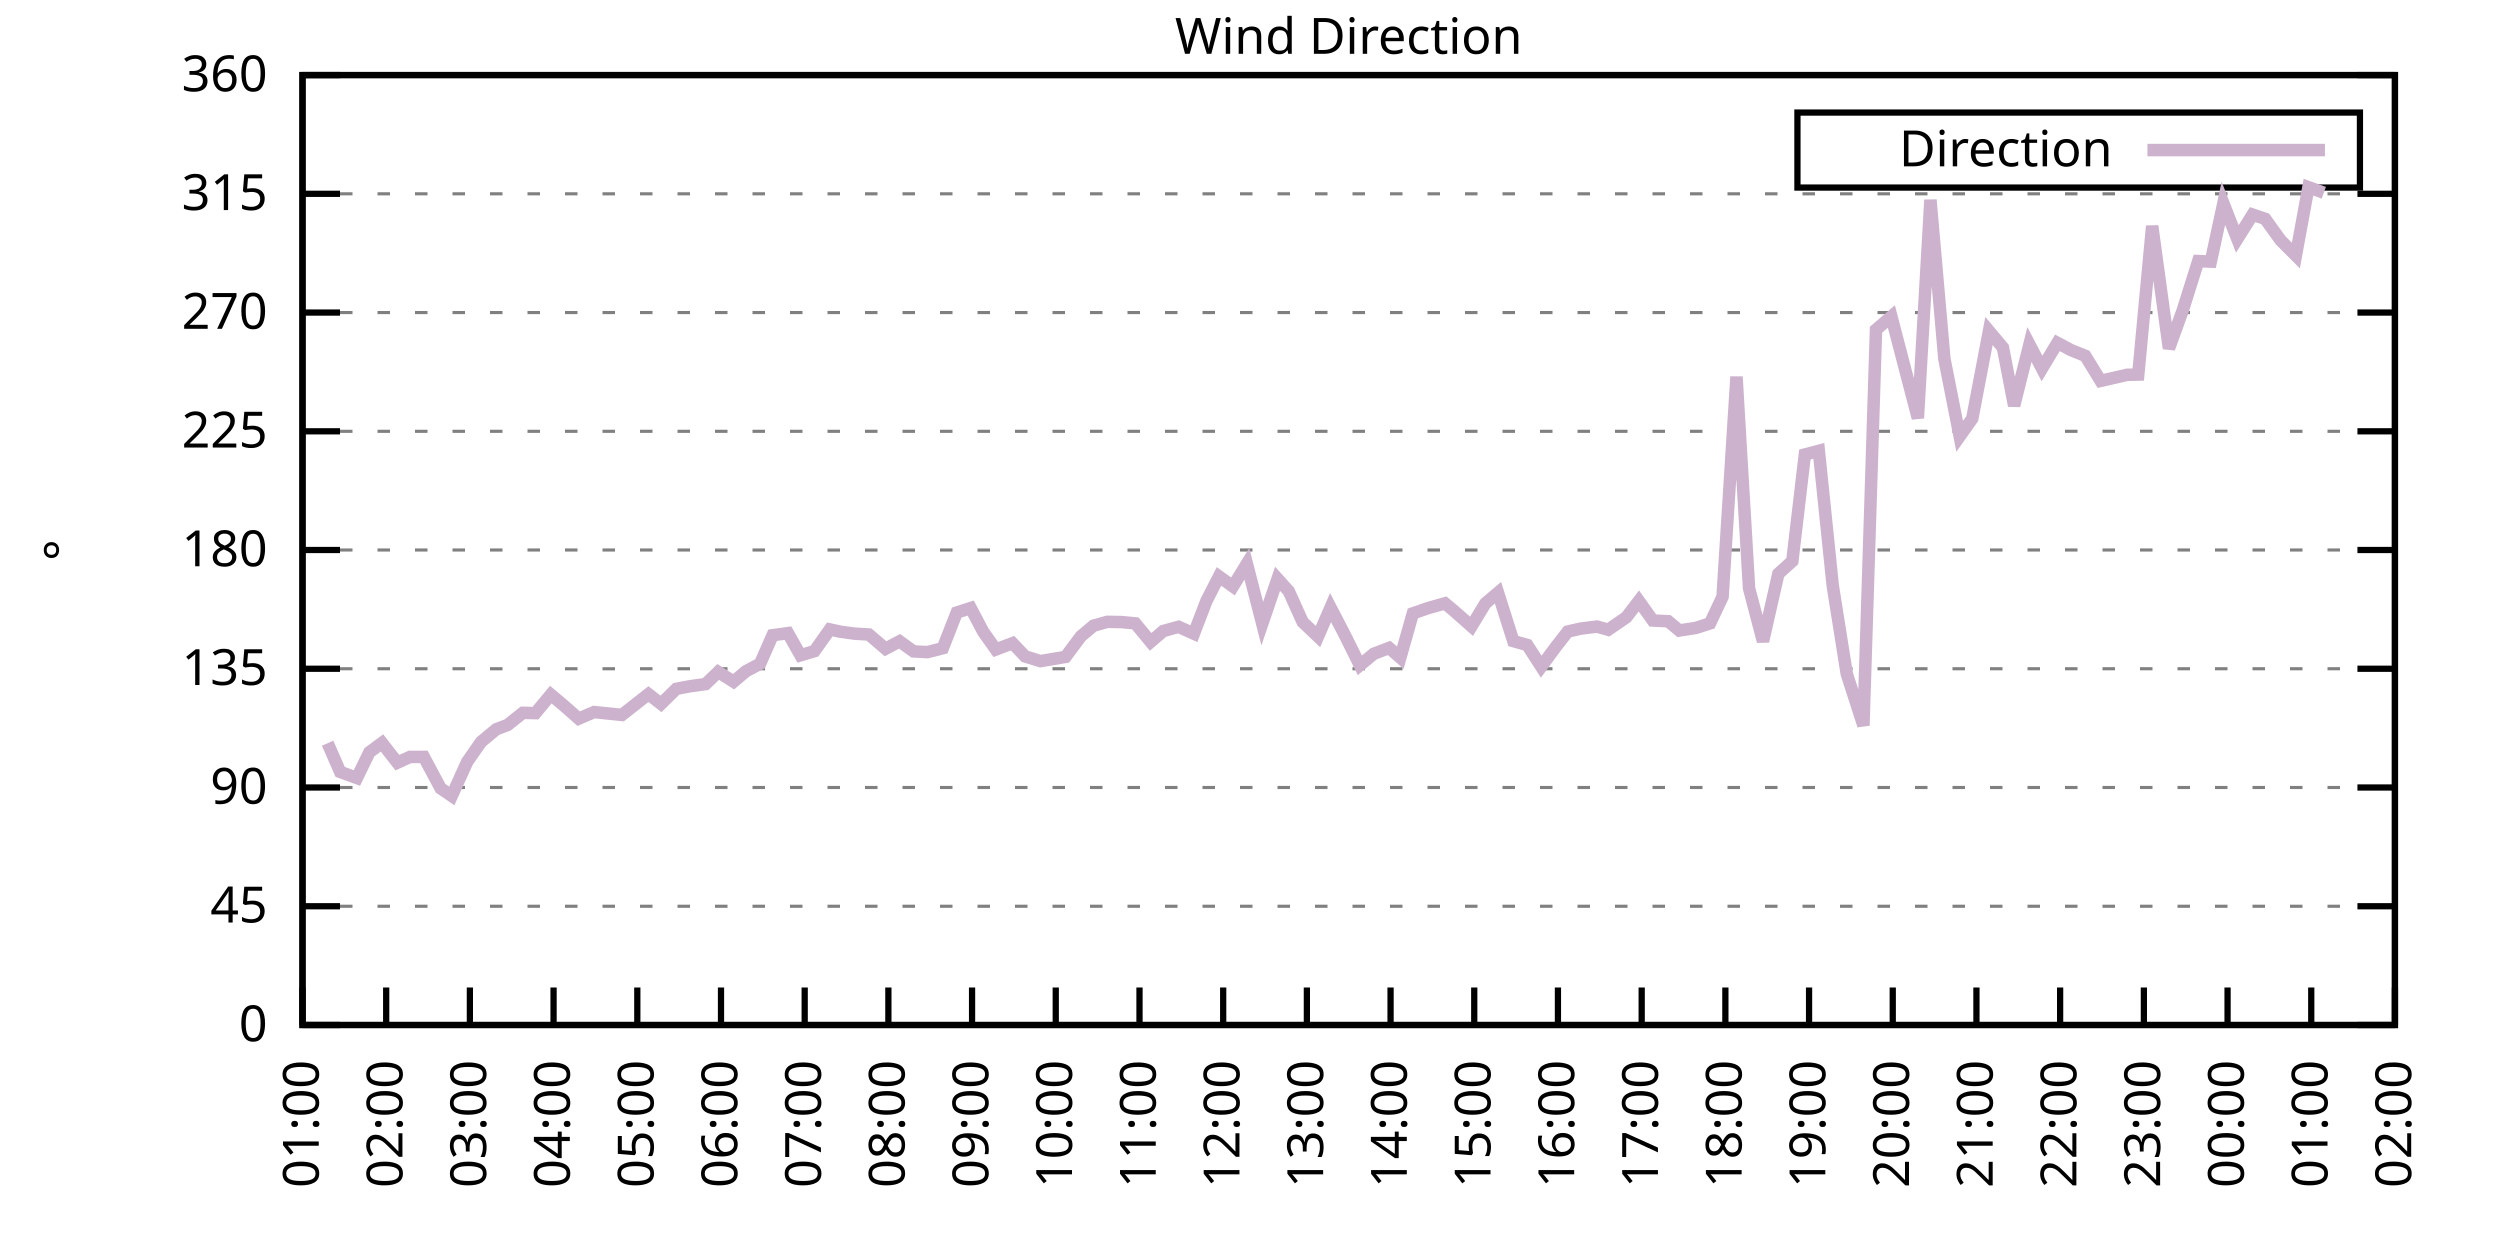
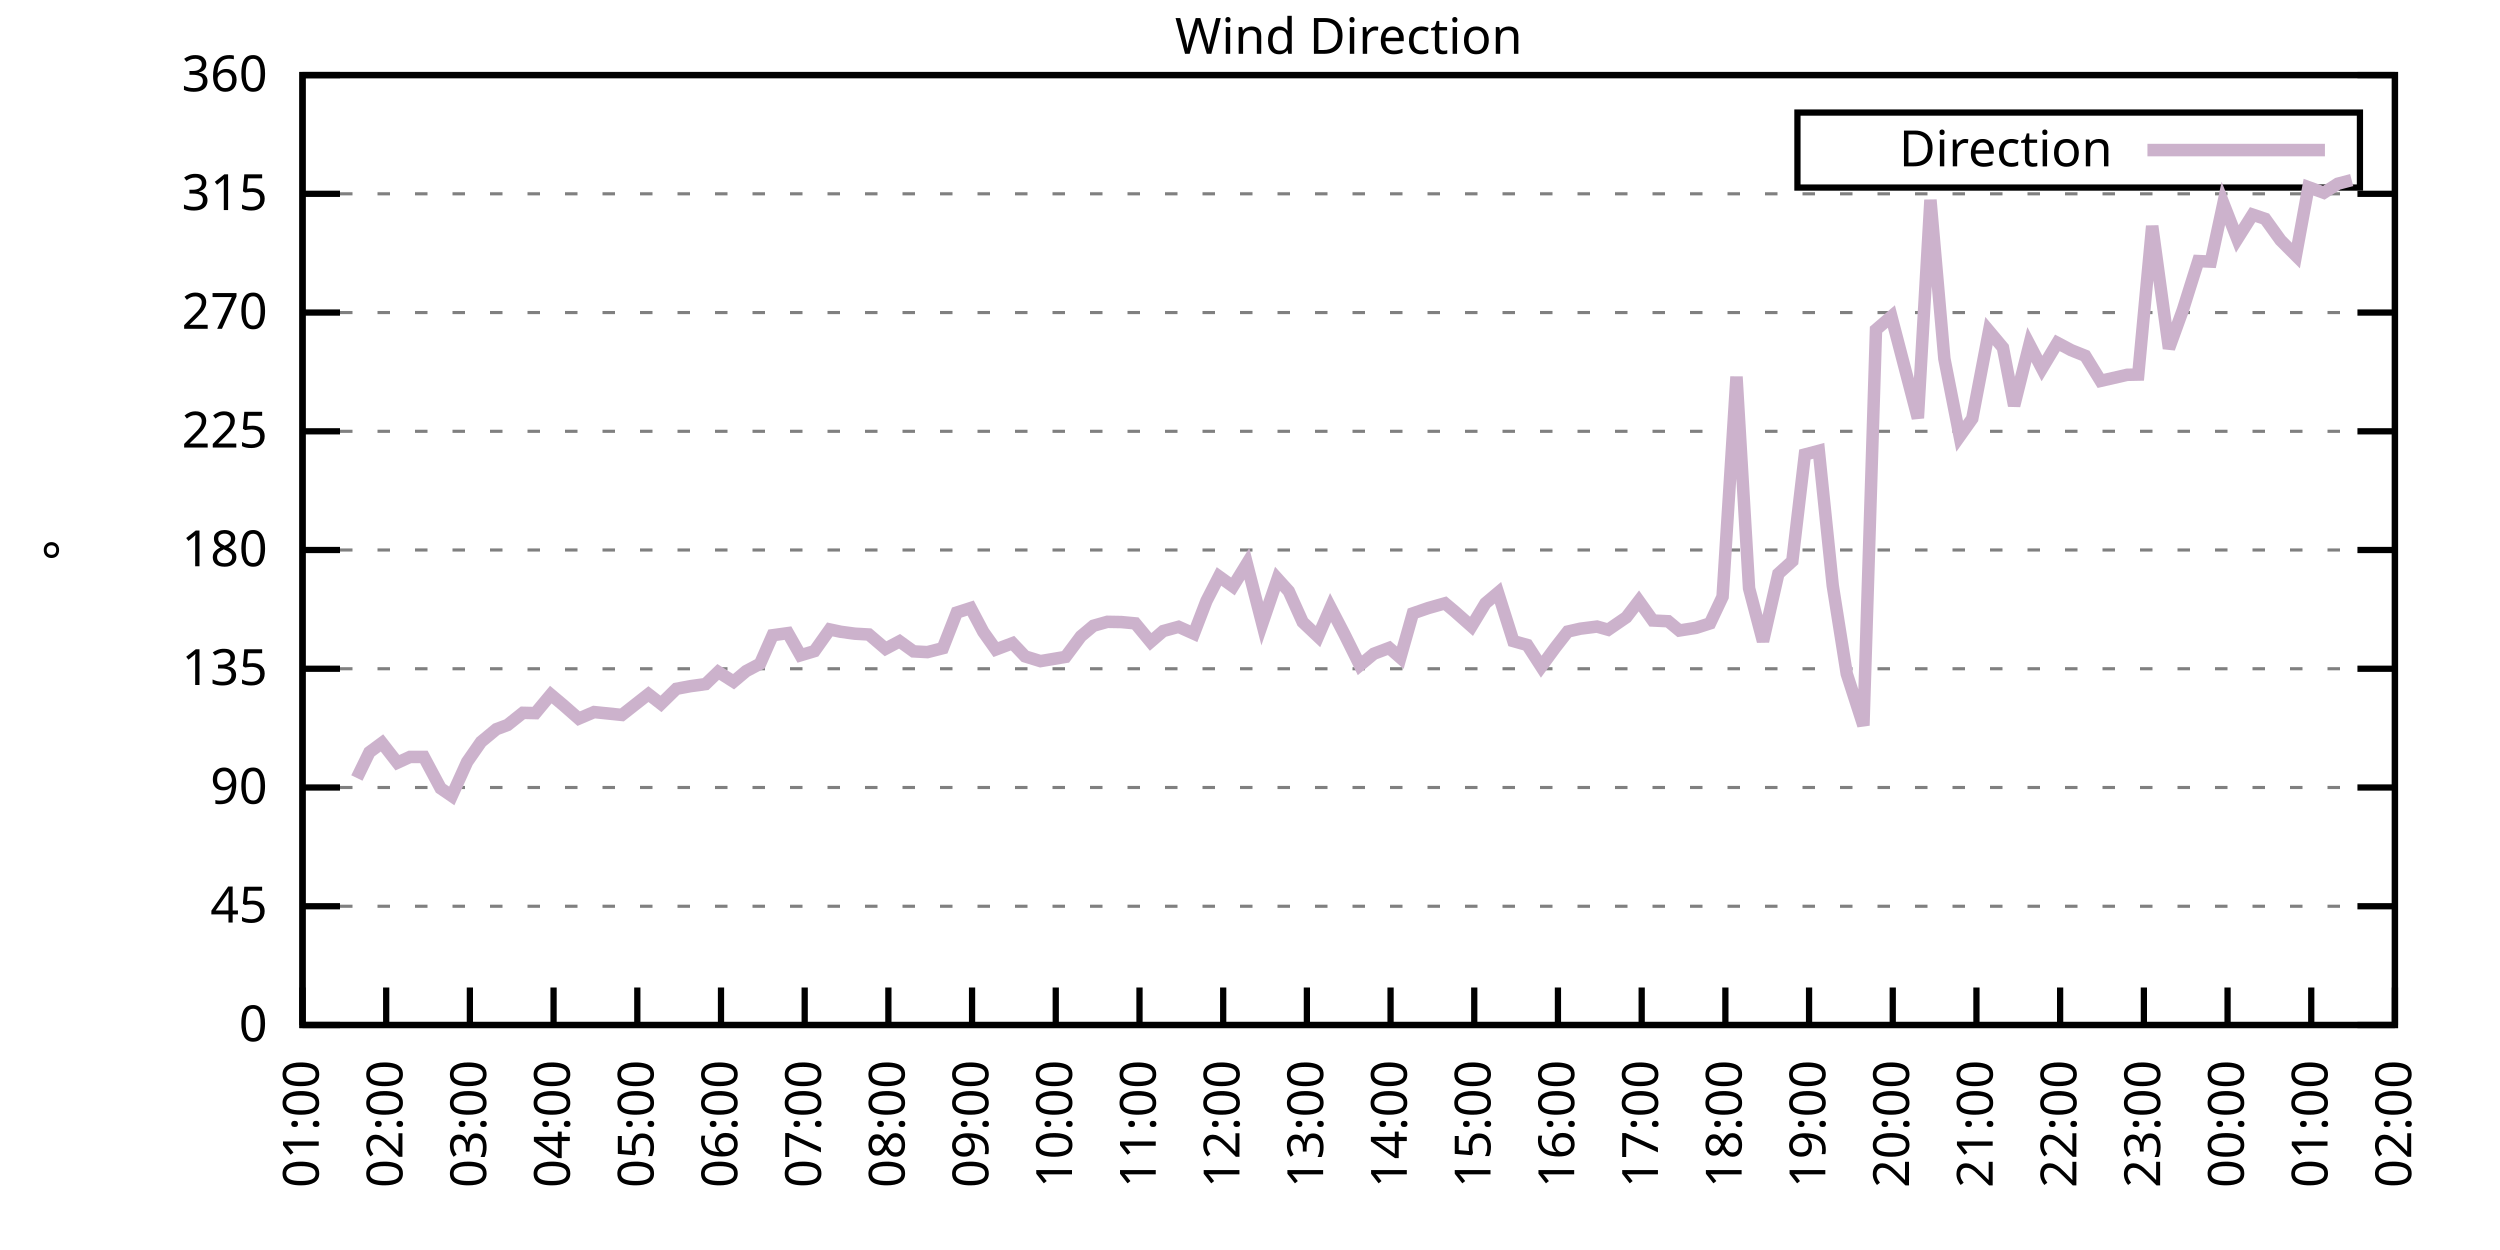
<svg xmlns="http://www.w3.org/2000/svg" xmlns:xlink="http://www.w3.org/1999/xlink" width="400" height="200" viewBox="0 0 400 200">
  <g id="gnuplot_canvas">
    <rect x="0" y="0" width="400" height="200" fill="none" />
    <defs>
      <circle id="gpDot" r="0.5" stroke-width="0.5" stroke="currentColor" />
      <path id="gpPt0" stroke-width="0.333" stroke="currentColor" d="M-1,0 h2 M0,-1 v2" />
      <path id="gpPt1" stroke-width="0.333" stroke="currentColor" d="M-1,-1 L1,1 M1,-1 L-1,1" />
      <path id="gpPt2" stroke-width="0.333" stroke="currentColor" d="M-1,0 L1,0 M0,-1 L0,1 M-1,-1 L1,1 M-1,1 L1,-1" />
      <rect id="gpPt3" stroke-width="0.333" stroke="currentColor" x="-1" y="-1" width="2" height="2" />
      <rect id="gpPt4" stroke-width="0.333" stroke="currentColor" fill="currentColor" x="-1" y="-1" width="2" height="2" />
      <circle id="gpPt5" stroke-width="0.333" stroke="currentColor" cx="0" cy="0" r="1" />
      <use xlink:href="#gpPt5" id="gpPt6" fill="currentColor" stroke="none" />
      <path id="gpPt7" stroke-width="0.333" stroke="currentColor" d="M0,-1.33 L-1.33,0.67 L1.33,0.67 z" />
      <use xlink:href="#gpPt7" id="gpPt8" fill="currentColor" stroke="none" />
      <use xlink:href="#gpPt7" id="gpPt9" stroke="currentColor" transform="rotate(180)" />
      <use xlink:href="#gpPt9" id="gpPt10" fill="currentColor" stroke="none" />
      <use xlink:href="#gpPt3" id="gpPt11" stroke="currentColor" transform="rotate(45)" />
      <use xlink:href="#gpPt11" id="gpPt12" fill="currentColor" stroke="none" />
      <path id="gpPt13" stroke-width="0.333" stroke="currentColor" d="M0,1.330 L1.265,0.411 L0.782,-1.067 L-0.782,-1.076 L-1.265,0.411 z" />
      <use xlink:href="#gpPt13" id="gpPt14" fill="currentColor" stroke="none" />
      <filter id="textbox" filterUnits="objectBoundingBox" x="0" y="0" height="1" width="1">
        <feFlood flood-color="white" flood-opacity="1" result="bgnd" />
        <feComposite in="SourceGraphic" in2="bgnd" operator="atop" />
      </filter>
      <filter id="greybox" filterUnits="objectBoundingBox" x="0" y="0" height="1" width="1">
        <feFlood flood-color="lightgrey" flood-opacity="1" result="grey" />
        <feComposite in="SourceGraphic" in2="grey" operator="atop" />
      </filter>
    </defs>
    <g fill="none" color="white" stroke="currentColor" stroke-width="1.00" stroke-linecap="butt" stroke-linejoin="miter">
</g>
    <g fill="none" color="black" stroke="currentColor" stroke-width="1.00" stroke-linecap="butt" stroke-linejoin="miter">
      <g stroke="none" shape-rendering="crispEdges">
        <polygon fill="rgb(255, 255, 255)" points="48.40,164.00 383.18,164.00 383.18,12.02 48.40,12.02 " />
      </g>
    </g>
    <g fill="none" color="black" stroke="currentColor" stroke-width="1.00" stroke-linecap="butt" stroke-linejoin="miter">
</g>
    <g fill="none" color="black" stroke="black" stroke-width="0.50" stroke-linecap="butt" stroke-linejoin="miter">
</g>
    <g fill="none" color="gray" stroke="currentColor" stroke-width="0.50" stroke-linecap="butt" stroke-linejoin="miter">
      <path stroke="gray" stroke-dasharray="2,4" class="gridline" d="M48.40,164.00 L383.19,164.00  " />
    </g>
    <g fill="none" color="gray" stroke="gray" stroke-width="1.00" stroke-linecap="butt" stroke-linejoin="miter">
</g>
    <g fill="none" color="black" stroke="currentColor" stroke-width="1.00" stroke-linecap="butt" stroke-linejoin="miter">
      <path stroke="black" d="M48.40,164.00 L54.40,164.00 M383.19,164.00 L377.19,164.00  " />
      <g transform="translate(42.80,166.60)" stroke="none" fill="black" font-family="Sans" font-size="8.00" text-anchor="end">
        <text>
          <tspan font-family="Sans"> 0</tspan>
        </text>
      </g>
    </g>
    <g fill="none" color="black" stroke="currentColor" stroke-width="1.00" stroke-linecap="butt" stroke-linejoin="miter">
</g>
    <g fill="none" color="black" stroke="black" stroke-width="0.50" stroke-linecap="butt" stroke-linejoin="miter">
</g>
    <g fill="none" color="gray" stroke="currentColor" stroke-width="0.50" stroke-linecap="butt" stroke-linejoin="miter">
      <path stroke="gray" stroke-dasharray="2,4" class="gridline" d="M48.40,145.00 L383.19,145.00  " />
    </g>
    <g fill="none" color="gray" stroke="gray" stroke-width="1.00" stroke-linecap="butt" stroke-linejoin="miter">
</g>
    <g fill="none" color="black" stroke="currentColor" stroke-width="1.00" stroke-linecap="butt" stroke-linejoin="miter">
      <path stroke="black" d="M48.40,145.00 L54.40,145.00 M383.19,145.00 L377.19,145.00  " />
      <g transform="translate(42.80,147.60)" stroke="none" fill="black" font-family="Sans" font-size="8.00" text-anchor="end">
        <text>
          <tspan font-family="Sans"> 45</tspan>
        </text>
      </g>
    </g>
    <g fill="none" color="black" stroke="currentColor" stroke-width="1.00" stroke-linecap="butt" stroke-linejoin="miter">
</g>
    <g fill="none" color="black" stroke="black" stroke-width="0.50" stroke-linecap="butt" stroke-linejoin="miter">
</g>
    <g fill="none" color="gray" stroke="currentColor" stroke-width="0.50" stroke-linecap="butt" stroke-linejoin="miter">
      <path stroke="gray" stroke-dasharray="2,4" class="gridline" d="M48.40,126.00 L383.19,126.00  " />
    </g>
    <g fill="none" color="gray" stroke="gray" stroke-width="1.00" stroke-linecap="butt" stroke-linejoin="miter">
</g>
    <g fill="none" color="black" stroke="currentColor" stroke-width="1.00" stroke-linecap="butt" stroke-linejoin="miter">
      <path stroke="black" d="M48.40,126.00 L54.40,126.00 M383.19,126.00 L377.19,126.00  " />
      <g transform="translate(42.80,128.60)" stroke="none" fill="black" font-family="Sans" font-size="8.00" text-anchor="end">
        <text>
          <tspan font-family="Sans"> 90</tspan>
        </text>
      </g>
    </g>
    <g fill="none" color="black" stroke="currentColor" stroke-width="1.00" stroke-linecap="butt" stroke-linejoin="miter">
</g>
    <g fill="none" color="black" stroke="black" stroke-width="0.50" stroke-linecap="butt" stroke-linejoin="miter">
</g>
    <g fill="none" color="gray" stroke="currentColor" stroke-width="0.50" stroke-linecap="butt" stroke-linejoin="miter">
      <path stroke="gray" stroke-dasharray="2,4" class="gridline" d="M48.40,107.00 L383.19,107.00  " />
    </g>
    <g fill="none" color="gray" stroke="gray" stroke-width="1.00" stroke-linecap="butt" stroke-linejoin="miter">
</g>
    <g fill="none" color="black" stroke="currentColor" stroke-width="1.00" stroke-linecap="butt" stroke-linejoin="miter">
      <path stroke="black" d="M48.40,107.00 L54.40,107.00 M383.19,107.00 L377.19,107.00  " />
      <g transform="translate(42.80,109.60)" stroke="none" fill="black" font-family="Sans" font-size="8.00" text-anchor="end">
        <text>
          <tspan font-family="Sans"> 135</tspan>
        </text>
      </g>
    </g>
    <g fill="none" color="black" stroke="currentColor" stroke-width="1.00" stroke-linecap="butt" stroke-linejoin="miter">
</g>
    <g fill="none" color="black" stroke="black" stroke-width="0.50" stroke-linecap="butt" stroke-linejoin="miter">
</g>
    <g fill="none" color="gray" stroke="currentColor" stroke-width="0.50" stroke-linecap="butt" stroke-linejoin="miter">
      <path stroke="gray" stroke-dasharray="2,4" class="gridline" d="M48.40,88.00 L383.19,88.00  " />
    </g>
    <g fill="none" color="gray" stroke="gray" stroke-width="1.00" stroke-linecap="butt" stroke-linejoin="miter">
</g>
    <g fill="none" color="black" stroke="currentColor" stroke-width="1.00" stroke-linecap="butt" stroke-linejoin="miter">
      <path stroke="black" d="M48.40,88.00 L54.40,88.00 M383.19,88.00 L377.19,88.00  " />
      <g transform="translate(42.80,90.60)" stroke="none" fill="black" font-family="Sans" font-size="8.00" text-anchor="end">
        <text>
          <tspan font-family="Sans"> 180</tspan>
        </text>
      </g>
    </g>
    <g fill="none" color="black" stroke="currentColor" stroke-width="1.00" stroke-linecap="butt" stroke-linejoin="miter">
</g>
    <g fill="none" color="black" stroke="black" stroke-width="0.50" stroke-linecap="butt" stroke-linejoin="miter">
</g>
    <g fill="none" color="gray" stroke="currentColor" stroke-width="0.50" stroke-linecap="butt" stroke-linejoin="miter">
      <path stroke="gray" stroke-dasharray="2,4" class="gridline" d="M48.40,69.01 L383.19,69.01  " />
    </g>
    <g fill="none" color="gray" stroke="gray" stroke-width="1.00" stroke-linecap="butt" stroke-linejoin="miter">
</g>
    <g fill="none" color="black" stroke="currentColor" stroke-width="1.00" stroke-linecap="butt" stroke-linejoin="miter">
      <path stroke="black" d="M48.40,69.01 L54.40,69.01 M383.19,69.01 L377.19,69.01  " />
      <g transform="translate(42.80,71.61)" stroke="none" fill="black" font-family="Sans" font-size="8.00" text-anchor="end">
        <text>
          <tspan font-family="Sans"> 225</tspan>
        </text>
      </g>
    </g>
    <g fill="none" color="black" stroke="currentColor" stroke-width="1.00" stroke-linecap="butt" stroke-linejoin="miter">
</g>
    <g fill="none" color="black" stroke="black" stroke-width="0.50" stroke-linecap="butt" stroke-linejoin="miter">
</g>
    <g fill="none" color="gray" stroke="currentColor" stroke-width="0.50" stroke-linecap="butt" stroke-linejoin="miter">
      <path stroke="gray" stroke-dasharray="2,4" class="gridline" d="M48.40,50.01 L383.19,50.01  " />
    </g>
    <g fill="none" color="gray" stroke="gray" stroke-width="1.00" stroke-linecap="butt" stroke-linejoin="miter">
</g>
    <g fill="none" color="black" stroke="currentColor" stroke-width="1.00" stroke-linecap="butt" stroke-linejoin="miter">
      <path stroke="black" d="M48.40,50.01 L54.40,50.01 M383.19,50.01 L377.19,50.01  " />
      <g transform="translate(42.80,52.61)" stroke="none" fill="black" font-family="Sans" font-size="8.00" text-anchor="end">
        <text>
          <tspan font-family="Sans"> 270</tspan>
        </text>
      </g>
    </g>
    <g fill="none" color="black" stroke="currentColor" stroke-width="1.00" stroke-linecap="butt" stroke-linejoin="miter">
</g>
    <g fill="none" color="black" stroke="black" stroke-width="0.50" stroke-linecap="butt" stroke-linejoin="miter">
</g>
    <g fill="none" color="gray" stroke="currentColor" stroke-width="0.50" stroke-linecap="butt" stroke-linejoin="miter">
      <path stroke="gray" stroke-dasharray="2,4" class="gridline" d="M48.40,31.01 L383.19,31.01  " />
    </g>
    <g fill="none" color="gray" stroke="gray" stroke-width="1.00" stroke-linecap="butt" stroke-linejoin="miter">
</g>
    <g fill="none" color="black" stroke="currentColor" stroke-width="1.00" stroke-linecap="butt" stroke-linejoin="miter">
      <path stroke="black" d="M48.40,31.01 L54.40,31.01 M383.19,31.01 L377.19,31.01  " />
      <g transform="translate(42.80,33.61)" stroke="none" fill="black" font-family="Sans" font-size="8.00" text-anchor="end">
        <text>
          <tspan font-family="Sans"> 315</tspan>
        </text>
      </g>
    </g>
    <g fill="none" color="black" stroke="currentColor" stroke-width="1.00" stroke-linecap="butt" stroke-linejoin="miter">
</g>
    <g fill="none" color="black" stroke="black" stroke-width="0.50" stroke-linecap="butt" stroke-linejoin="miter">
</g>
    <g fill="none" color="gray" stroke="currentColor" stroke-width="0.50" stroke-linecap="butt" stroke-linejoin="miter">
      <path stroke="gray" stroke-dasharray="2,4" class="gridline" d="M48.40,12.01 L383.19,12.01  " />
    </g>
    <g fill="none" color="gray" stroke="gray" stroke-width="1.00" stroke-linecap="butt" stroke-linejoin="miter">
</g>
    <g fill="none" color="black" stroke="currentColor" stroke-width="1.00" stroke-linecap="butt" stroke-linejoin="miter">
      <path stroke="black" d="M48.40,12.01 L54.40,12.01 M383.19,12.01 L377.19,12.01  " />
      <g transform="translate(42.80,14.61)" stroke="none" fill="black" font-family="Sans" font-size="8.00" text-anchor="end">
        <text>
          <tspan font-family="Sans"> 360</tspan>
        </text>
      </g>
    </g>
    <g fill="none" color="black" stroke="currentColor" stroke-width="1.00" stroke-linecap="butt" stroke-linejoin="miter">
      <path stroke="black" d="M48.40,164.00 L48.40,158.00  " />
      <g transform="translate(51.00,169.60) rotate(270.00)" stroke="none" fill="black" font-family="Sans" font-size="8.00" text-anchor="end">
        <text>
          <tspan font-family="Sans">01:00</tspan>
        </text>
      </g>
    </g>
    <g fill="none" color="black" stroke="currentColor" stroke-width="1.00" stroke-linecap="butt" stroke-linejoin="miter">
      <path stroke="black" d="M61.79,164.00 L61.79,158.00  " />
      <g transform="translate(64.39,169.60) rotate(270.00)" stroke="none" fill="black" font-family="Sans" font-size="8.00" text-anchor="end">
        <text>
          <tspan font-family="Sans">02:00</tspan>
        </text>
      </g>
    </g>
    <g fill="none" color="black" stroke="currentColor" stroke-width="1.00" stroke-linecap="butt" stroke-linejoin="miter">
      <path stroke="black" d="M75.18,164.00 L75.18,158.00  " />
      <g transform="translate(77.78,169.60) rotate(270.00)" stroke="none" fill="black" font-family="Sans" font-size="8.00" text-anchor="end">
        <text>
          <tspan font-family="Sans">03:00</tspan>
        </text>
      </g>
    </g>
    <g fill="none" color="black" stroke="currentColor" stroke-width="1.00" stroke-linecap="butt" stroke-linejoin="miter">
      <path stroke="black" d="M88.57,164.00 L88.57,158.00  " />
      <g transform="translate(91.17,169.60) rotate(270.00)" stroke="none" fill="black" font-family="Sans" font-size="8.00" text-anchor="end">
        <text>
          <tspan font-family="Sans">04:00</tspan>
        </text>
      </g>
    </g>
    <g fill="none" color="black" stroke="currentColor" stroke-width="1.00" stroke-linecap="butt" stroke-linejoin="miter">
      <path stroke="black" d="M101.97,164.00 L101.97,158.00  " />
      <g transform="translate(104.57,169.60) rotate(270.00)" stroke="none" fill="black" font-family="Sans" font-size="8.00" text-anchor="end">
        <text>
          <tspan font-family="Sans">05:00</tspan>
        </text>
      </g>
    </g>
    <g fill="none" color="black" stroke="currentColor" stroke-width="1.00" stroke-linecap="butt" stroke-linejoin="miter">
      <path stroke="black" d="M115.36,164.00 L115.36,158.00  " />
      <g transform="translate(117.96,169.60) rotate(270.00)" stroke="none" fill="black" font-family="Sans" font-size="8.00" text-anchor="end">
        <text>
          <tspan font-family="Sans">06:00</tspan>
        </text>
      </g>
    </g>
    <g fill="none" color="black" stroke="currentColor" stroke-width="1.00" stroke-linecap="butt" stroke-linejoin="miter">
      <path stroke="black" d="M128.75,164.00 L128.75,158.00  " />
      <g transform="translate(131.35,169.60) rotate(270.00)" stroke="none" fill="black" font-family="Sans" font-size="8.00" text-anchor="end">
        <text>
          <tspan font-family="Sans">07:00</tspan>
        </text>
      </g>
    </g>
    <g fill="none" color="black" stroke="currentColor" stroke-width="1.00" stroke-linecap="butt" stroke-linejoin="miter">
      <path stroke="black" d="M142.14,164.00 L142.14,158.00  " />
      <g transform="translate(144.74,169.60) rotate(270.00)" stroke="none" fill="black" font-family="Sans" font-size="8.00" text-anchor="end">
        <text>
          <tspan font-family="Sans">08:00</tspan>
        </text>
      </g>
    </g>
    <g fill="none" color="black" stroke="currentColor" stroke-width="1.00" stroke-linecap="butt" stroke-linejoin="miter">
      <path stroke="black" d="M155.53,164.00 L155.53,158.00  " />
      <g transform="translate(158.13,169.60) rotate(270.00)" stroke="none" fill="black" font-family="Sans" font-size="8.00" text-anchor="end">
        <text>
          <tspan font-family="Sans">09:00</tspan>
        </text>
      </g>
    </g>
    <g fill="none" color="black" stroke="currentColor" stroke-width="1.00" stroke-linecap="butt" stroke-linejoin="miter">
      <path stroke="black" d="M168.92,164.00 L168.92,158.00  " />
      <g transform="translate(171.52,169.60) rotate(270.00)" stroke="none" fill="black" font-family="Sans" font-size="8.00" text-anchor="end">
        <text>
          <tspan font-family="Sans">10:00</tspan>
        </text>
      </g>
    </g>
    <g fill="none" color="black" stroke="currentColor" stroke-width="1.00" stroke-linecap="butt" stroke-linejoin="miter">
      <path stroke="black" d="M182.32,164.00 L182.32,158.00  " />
      <g transform="translate(184.92,169.60) rotate(270.00)" stroke="none" fill="black" font-family="Sans" font-size="8.00" text-anchor="end">
        <text>
          <tspan font-family="Sans">11:00</tspan>
        </text>
      </g>
    </g>
    <g fill="none" color="black" stroke="currentColor" stroke-width="1.00" stroke-linecap="butt" stroke-linejoin="miter">
      <path stroke="black" d="M195.71,164.00 L195.71,158.00  " />
      <g transform="translate(198.31,169.60) rotate(270.00)" stroke="none" fill="black" font-family="Sans" font-size="8.00" text-anchor="end">
        <text>
          <tspan font-family="Sans">12:00</tspan>
        </text>
      </g>
    </g>
    <g fill="none" color="black" stroke="currentColor" stroke-width="1.00" stroke-linecap="butt" stroke-linejoin="miter">
      <path stroke="black" d="M209.10,164.00 L209.10,158.00  " />
      <g transform="translate(211.70,169.60) rotate(270.00)" stroke="none" fill="black" font-family="Sans" font-size="8.00" text-anchor="end">
        <text>
          <tspan font-family="Sans">13:00</tspan>
        </text>
      </g>
    </g>
    <g fill="none" color="black" stroke="currentColor" stroke-width="1.00" stroke-linecap="butt" stroke-linejoin="miter">
      <path stroke="black" d="M222.49,164.00 L222.49,158.00  " />
      <g transform="translate(225.09,169.60) rotate(270.00)" stroke="none" fill="black" font-family="Sans" font-size="8.00" text-anchor="end">
        <text>
          <tspan font-family="Sans">14:00</tspan>
        </text>
      </g>
    </g>
    <g fill="none" color="black" stroke="currentColor" stroke-width="1.00" stroke-linecap="butt" stroke-linejoin="miter">
      <path stroke="black" d="M235.88,164.00 L235.88,158.00  " />
      <g transform="translate(238.48,169.60) rotate(270.00)" stroke="none" fill="black" font-family="Sans" font-size="8.00" text-anchor="end">
        <text>
          <tspan font-family="Sans">15:00</tspan>
        </text>
      </g>
    </g>
    <g fill="none" color="black" stroke="currentColor" stroke-width="1.00" stroke-linecap="butt" stroke-linejoin="miter">
      <path stroke="black" d="M249.27,164.00 L249.27,158.00  " />
      <g transform="translate(251.87,169.60) rotate(270.00)" stroke="none" fill="black" font-family="Sans" font-size="8.00" text-anchor="end">
        <text>
          <tspan font-family="Sans">16:00</tspan>
        </text>
      </g>
    </g>
    <g fill="none" color="black" stroke="currentColor" stroke-width="1.00" stroke-linecap="butt" stroke-linejoin="miter">
      <path stroke="black" d="M262.67,164.00 L262.67,158.00  " />
      <g transform="translate(265.27,169.60) rotate(270.00)" stroke="none" fill="black" font-family="Sans" font-size="8.00" text-anchor="end">
        <text>
          <tspan font-family="Sans">17:00</tspan>
        </text>
      </g>
    </g>
    <g fill="none" color="black" stroke="currentColor" stroke-width="1.00" stroke-linecap="butt" stroke-linejoin="miter">
      <path stroke="black" d="M276.06,164.00 L276.06,158.00  " />
      <g transform="translate(278.66,169.60) rotate(270.00)" stroke="none" fill="black" font-family="Sans" font-size="8.00" text-anchor="end">
        <text>
          <tspan font-family="Sans">18:00</tspan>
        </text>
      </g>
    </g>
    <g fill="none" color="black" stroke="currentColor" stroke-width="1.00" stroke-linecap="butt" stroke-linejoin="miter">
      <path stroke="black" d="M289.45,164.00 L289.45,158.00  " />
      <g transform="translate(292.05,169.60) rotate(270.00)" stroke="none" fill="black" font-family="Sans" font-size="8.00" text-anchor="end">
        <text>
          <tspan font-family="Sans">19:00</tspan>
        </text>
      </g>
    </g>
    <g fill="none" color="black" stroke="currentColor" stroke-width="1.00" stroke-linecap="butt" stroke-linejoin="miter">
      <path stroke="black" d="M302.84,164.00 L302.84,158.00  " />
      <g transform="translate(305.44,169.60) rotate(270.00)" stroke="none" fill="black" font-family="Sans" font-size="8.00" text-anchor="end">
        <text>
          <tspan font-family="Sans">20:00</tspan>
        </text>
      </g>
    </g>
    <g fill="none" color="black" stroke="currentColor" stroke-width="1.00" stroke-linecap="butt" stroke-linejoin="miter">
      <path stroke="black" d="M316.23,164.00 L316.23,158.00  " />
      <g transform="translate(318.83,169.60) rotate(270.00)" stroke="none" fill="black" font-family="Sans" font-size="8.00" text-anchor="end">
        <text>
          <tspan font-family="Sans">21:00</tspan>
        </text>
      </g>
    </g>
    <g fill="none" color="black" stroke="currentColor" stroke-width="1.00" stroke-linecap="butt" stroke-linejoin="miter">
      <path stroke="black" d="M329.62,164.00 L329.62,158.00  " />
      <g transform="translate(332.22,169.60) rotate(270.00)" stroke="none" fill="black" font-family="Sans" font-size="8.00" text-anchor="end">
        <text>
          <tspan font-family="Sans">22:00</tspan>
        </text>
      </g>
    </g>
    <g fill="none" color="black" stroke="currentColor" stroke-width="1.00" stroke-linecap="butt" stroke-linejoin="miter">
      <path stroke="black" d="M343.02,164.00 L343.02,158.00  " />
      <g transform="translate(345.62,169.60) rotate(270.00)" stroke="none" fill="black" font-family="Sans" font-size="8.00" text-anchor="end">
        <text>
          <tspan font-family="Sans">23:00</tspan>
        </text>
      </g>
    </g>
    <g fill="none" color="black" stroke="currentColor" stroke-width="1.00" stroke-linecap="butt" stroke-linejoin="miter">
      <path stroke="black" d="M356.41,164.00 L356.41,158.00  " />
      <g transform="translate(359.01,169.60) rotate(270.00)" stroke="none" fill="black" font-family="Sans" font-size="8.00" text-anchor="end">
        <text>
          <tspan font-family="Sans">00:00</tspan>
        </text>
      </g>
    </g>
    <g fill="none" color="black" stroke="currentColor" stroke-width="1.00" stroke-linecap="butt" stroke-linejoin="miter">
      <path stroke="black" d="M369.80,164.00 L369.80,158.00  " />
      <g transform="translate(372.40,169.60) rotate(270.00)" stroke="none" fill="black" font-family="Sans" font-size="8.00" text-anchor="end">
        <text>
          <tspan font-family="Sans">01:00</tspan>
        </text>
      </g>
    </g>
    <g fill="none" color="black" stroke="currentColor" stroke-width="1.00" stroke-linecap="butt" stroke-linejoin="miter">
      <path stroke="black" d="M383.19,164.00 L383.19,158.00  " />
      <g transform="translate(385.79,169.60) rotate(270.00)" stroke="none" fill="black" font-family="Sans" font-size="8.00" text-anchor="end">
        <text>
          <tspan font-family="Sans">02:00</tspan>
        </text>
      </g>
    </g>
    <g fill="none" color="black" stroke="currentColor" stroke-width="1.00" stroke-linecap="butt" stroke-linejoin="miter">
</g>
    <g fill="none" color="black" stroke="currentColor" stroke-width="1.00" stroke-linecap="butt" stroke-linejoin="miter">
      <path stroke="black" d="M48.40,12.01 L48.40,164.00 L383.19,164.00 L383.19,12.01 L48.40,12.01 Z  " />
    </g>
    <g fill="none" color="black" stroke="currentColor" stroke-width="1.00" stroke-linecap="butt" stroke-linejoin="miter">
</g>
    <g fill="none" color="black" stroke="currentColor" stroke-width="1.00" stroke-linecap="butt" stroke-linejoin="miter">
      <path stroke="black" d="M287.59,30.01 L287.59,18.01 L377.59,18.01 L377.59,30.01 L287.59,30.01 Z  " />
    </g>
    <g id="Wind_direction_plot_1">
      <g fill="none" color="white" stroke="black" stroke-width="2.00" stroke-linecap="butt" stroke-linejoin="miter">
</g>
      <g fill="none" color="black" stroke="currentColor" stroke-width="2.00" stroke-linecap="butt" stroke-linejoin="miter">
        <g transform="translate(337.99,26.61)" stroke="none" fill="black" font-family="Sans" font-size="8.00" text-anchor="end">
          <text>
            <tspan font-family="Sans">Direction</tspan>
          </text>
        </g>
      </g>
      <g fill="none" color="black" stroke="currentColor" stroke-width="2.00" stroke-linecap="butt" stroke-linejoin="miter">
-         <path stroke="rgb(204, 178, 204)" d="M343.59,24.01 L371.99,24.01 M52.42,118.91 L54.43,123.51 L57.10,124.48 L59.11,120.35 L61.12,118.87 L63.58,122.03   L65.59,121.11 L67.82,121.11 L70.50,126.13 L72.28,127.35 L74.74,121.91 L76.97,118.70 L79.42,116.67 L81.21,116.00   L83.66,114.05 L85.67,114.10 L88.13,111.14 L90.14,112.83 L92.59,114.98 L95.05,113.93 L99.51,114.39 L103.75,111.06   L105.76,112.62 L108.22,110.21 L110.45,109.79 L112.90,109.45 L114.91,107.51 L117.37,109.07 L119.38,107.38 L121.61,106.20   L123.62,101.64 L126.07,101.30 L128.08,104.85 L130.31,104.18 L132.77,100.71 L134.55,101.09 L136.78,101.39 L139.02,101.52   L141.69,103.80 L143.93,102.61 L146.16,104.22 L148.39,104.34 L150.85,103.71 L153.08,98.01 L155.31,97.29 L157.32,101.09   L159.33,103.92 L162.01,102.91 L164.01,105.02 L166.47,105.78 L170.49,105.10 L172.94,101.81 L174.95,100.12 L177.18,99.49   L179.41,99.53 L181.65,99.74 L184.10,102.70 L186.11,100.97 L188.57,100.29 L191.02,101.39 L193.03,96.15 L195.04,92.23   L197.27,93.83 L199.50,90.20 L201.96,99.78 L204.41,92.61 L206.20,94.59 L208.43,99.53 L210.88,101.85 L212.89,97.21   L215.13,101.52 L217.58,106.45 L219.81,104.60 L222.27,103.67 L224.05,105.23 L226.06,98.14 L228.52,97.29 L231.20,96.53   L232.76,97.84 L235.44,100.21 L237.67,96.53 L239.68,94.84 L242.13,102.57 L244.36,103.20 L246.60,106.67 L248.83,103.63   L250.84,101.05 L252.85,100.59 L255.52,100.25 L257.31,100.76 L260.21,98.77 L262.22,96.15 L264.45,99.28 L266.91,99.40   L268.69,100.88 L271.37,100.46 L273.60,99.74 L275.61,95.48 L277.84,60.27 L279.85,94.13 L282.08,102.61 L284.54,91.80   L286.77,89.78 L288.78,72.72 L291.01,72.13 L293.24,93.70 L295.48,107.81 L298.15,116.08 L300.16,52.75 L302.62,50.64   L306.86,66.90 L308.87,31.98 L311.10,57.40 L313.55,69.81 L315.56,66.98 L318.24,52.96 L320.47,55.62 L322.26,64.91   L324.71,55.12 L326.72,58.96 L329.18,54.86 L331.41,56.04 L333.64,56.93 L336.10,60.94 L340.34,59.97 L342.12,59.93   L344.35,36.16 L347.03,55.75 L349.26,49.59 L351.72,41.77 L353.73,41.86 L355.74,32.53 L357.97,38.23 L360.42,34.34   L362.43,35.02 L364.89,38.44 L367.34,40.89 L369.35,29.95 L371.81,30.84  " />
+         <path stroke="rgb(204, 178, 204)" d="M343.59,24.01 L371.99,24.01 M57.10,124.48 L59.11,120.35 L61.12,118.87 L63.58,122.03 L65.59,121.11 L67.82,121.11   L70.50,126.13 L72.28,127.35 L74.74,121.91 L76.97,118.70 L79.42,116.67 L81.21,116.00 L83.66,114.05 L85.67,114.10   L88.13,111.14 L90.14,112.83 L92.59,114.98 L95.05,113.93 L99.51,114.39 L103.75,111.06 L105.76,112.62 L108.22,110.21   L110.45,109.79 L112.90,109.45 L114.91,107.51 L117.37,109.07 L119.38,107.38 L121.61,106.20 L123.62,101.64 L126.07,101.30   L128.08,104.85 L130.31,104.18 L132.77,100.71 L134.55,101.09 L136.78,101.39 L139.02,101.52 L141.69,103.80 L143.93,102.61   L146.16,104.22 L148.39,104.34 L150.85,103.71 L153.08,98.01 L155.31,97.29 L157.32,101.09 L159.33,103.92 L162.01,102.91   L164.01,105.02 L166.47,105.78 L170.49,105.10 L172.94,101.81 L174.95,100.12 L177.18,99.49 L179.41,99.53 L181.65,99.74   L184.10,102.70 L186.11,100.97 L188.57,100.29 L191.02,101.39 L193.03,96.15 L195.04,92.23 L197.27,93.83 L199.50,90.20   L201.96,99.78 L204.41,92.61 L206.20,94.59 L208.43,99.53 L210.88,101.85 L212.89,97.21 L215.13,101.52 L217.58,106.45   L219.81,104.60 L222.27,103.67 L224.05,105.23 L226.06,98.14 L228.52,97.29 L231.20,96.53 L232.76,97.84 L235.44,100.21   L237.67,96.53 L239.68,94.84 L242.13,102.57 L244.36,103.20 L246.60,106.67 L248.83,103.63 L250.84,101.05 L252.85,100.59   L255.52,100.25 L257.31,100.76 L260.21,98.77 L262.22,96.15 L264.45,99.28 L266.91,99.40 L268.69,100.88 L271.37,100.46   L273.60,99.74 L275.61,95.48 L277.84,60.27 L279.85,94.13 L282.08,102.61 L284.54,91.80 L286.77,89.78 L288.78,72.72   L291.01,72.13 L293.24,93.70 L295.48,107.81 L298.15,116.08 L300.16,52.75 L302.62,50.64 L306.86,66.90 L308.87,31.98   L311.10,57.40 L313.55,69.81 L315.56,66.98 L318.24,52.96 L320.47,55.62 L322.26,64.91 L324.71,55.12 L326.72,58.96   L329.18,54.86 L331.41,56.04 L333.64,56.93 L336.10,60.94 L340.34,59.97 L342.12,59.93 L344.35,36.16 L347.03,55.75   L349.26,49.59 L351.72,41.77 L353.73,41.86 L355.74,32.53 L357.97,38.23 L360.42,34.34 L362.43,35.02 L364.89,38.44   L367.34,40.89 L369.35,29.95 L371.81,30.84 L374.04,29.40 L376.27,28.81  " />
      </g>
    </g>
    <g fill="none" color="black" stroke="currentColor" stroke-width="2.00" stroke-linecap="butt" stroke-linejoin="miter">
</g>
    <g fill="none" color="black" stroke="black" stroke-width="1.00" stroke-linecap="butt" stroke-linejoin="miter">
</g>
    <g fill="none" color="black" stroke="currentColor" stroke-width="1.00" stroke-linecap="butt" stroke-linejoin="miter">
      <path stroke="black" d="M48.40,12.01 L48.40,164.00 L383.19,164.00 L383.19,12.01 L48.40,12.01 Z  " />
      <g transform="translate(12.80,88.01) rotate(270.00)" stroke="none" fill="black" font-family="Sans" font-size="8.00" text-anchor="middle">
        <text>
          <tspan font-family="Sans">°</tspan>
        </text>
      </g>
    </g>
    <g fill="none" color="black" stroke="currentColor" stroke-width="1.00" stroke-linecap="butt" stroke-linejoin="miter">
</g>
    <g fill="none" color="black" stroke="currentColor" stroke-width="1.00" stroke-linecap="butt" stroke-linejoin="miter">
      <g transform="translate(215.79,8.61)" stroke="none" fill="black" font-family="Sans" font-size="8.00" text-anchor="middle">
        <text>
          <tspan font-family="Sans">Wind Direction</tspan>
        </text>
      </g>
    </g>
    <g fill="none" color="black" stroke="currentColor" stroke-width="1.00" stroke-linecap="butt" stroke-linejoin="miter">
</g>
  </g>
</svg>
